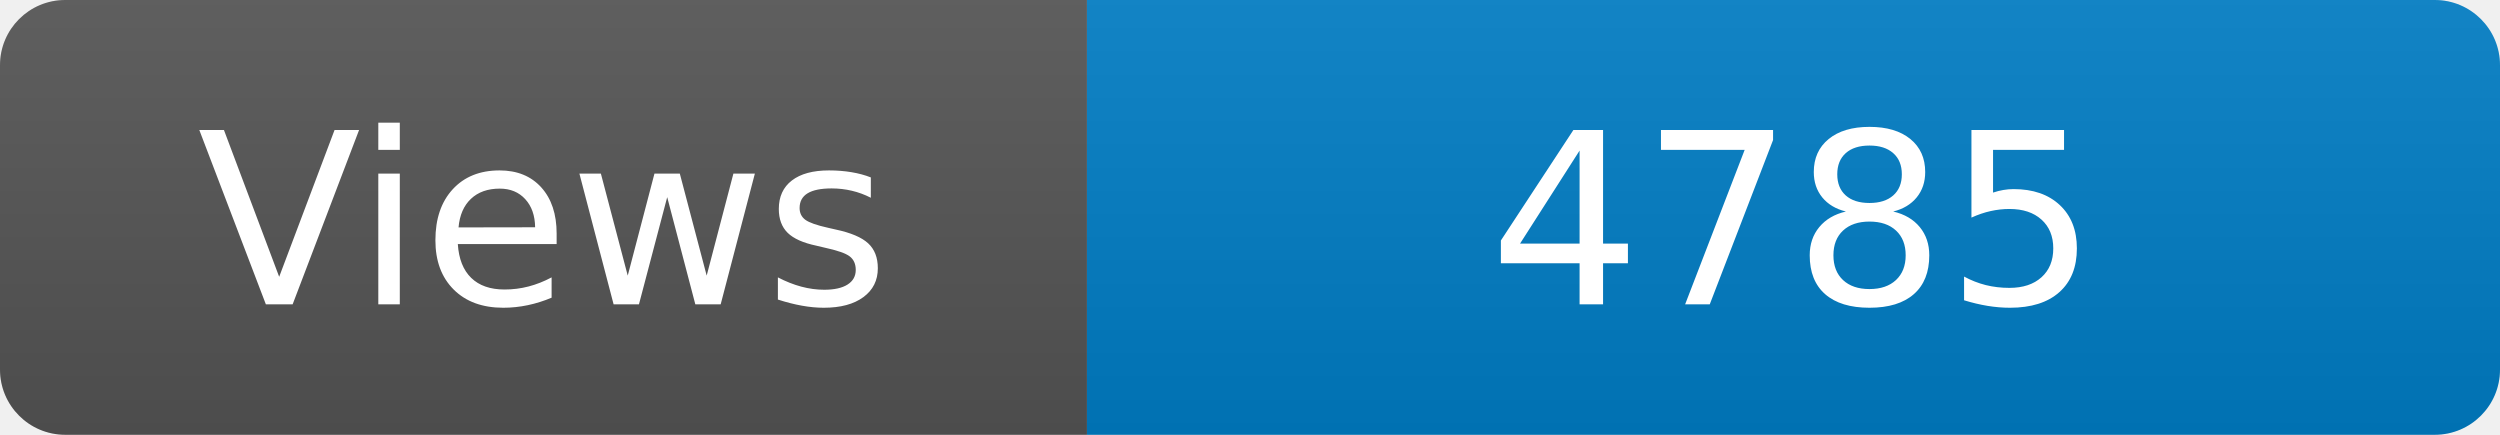
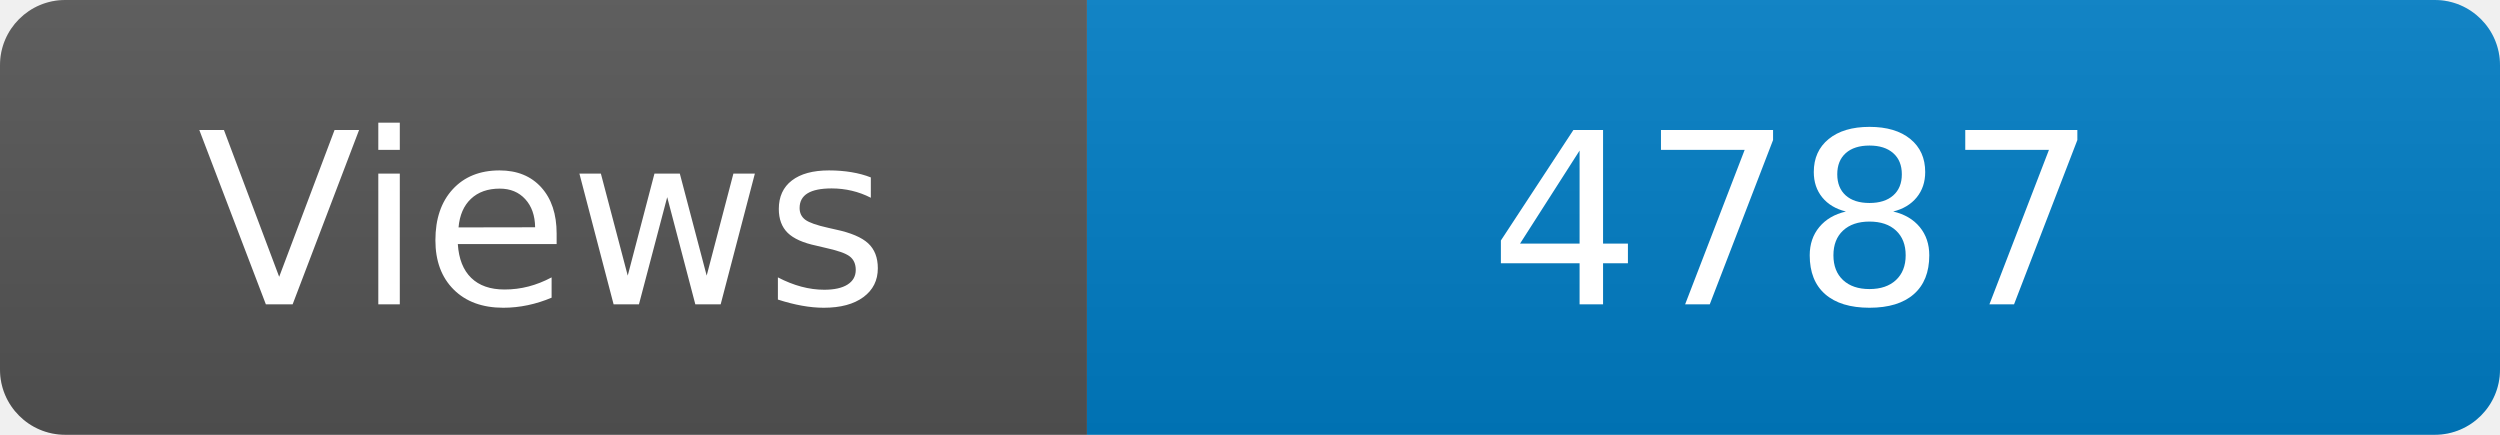
<svg xmlns="http://www.w3.org/2000/svg" width="115" height="20" role="img" aria-label="Maintained?: yes">
  <linearGradient id="s" x2="0" y2="100%">
    <stop offset="0" stop-color="#bbb" stop-opacity=".1" />
    <stop offset="1" stop-opacity=".1" />
  </linearGradient>
  <clipPath id="r">
    <rect width="115" height="20" rx="3" fill="#fff" />
  </clipPath>
  <g clip-path="url(#r)">
    <rect width="50" height="20" fill="#555" />
    <rect x="50" width="160" height="20" fill="#007ec6" />
    <rect width="115" height="20" fill="url(#s)" />
  </g>
  <g fill="#fff" text-anchor="middle" font-family="Verdana,Geneva,DejaVu Sans,sans-serif" font-size="110">
    <text x="250" y="140" transform="scale(.1)" fill="#fff">Views</text>
-     <text x="825" y="140" transform="scale(.1)" fill="#fff">4785</text>
+     <text x="825" y="140" transform="scale(.1)" fill="#fff">4787</text>
  </g>
</svg>
